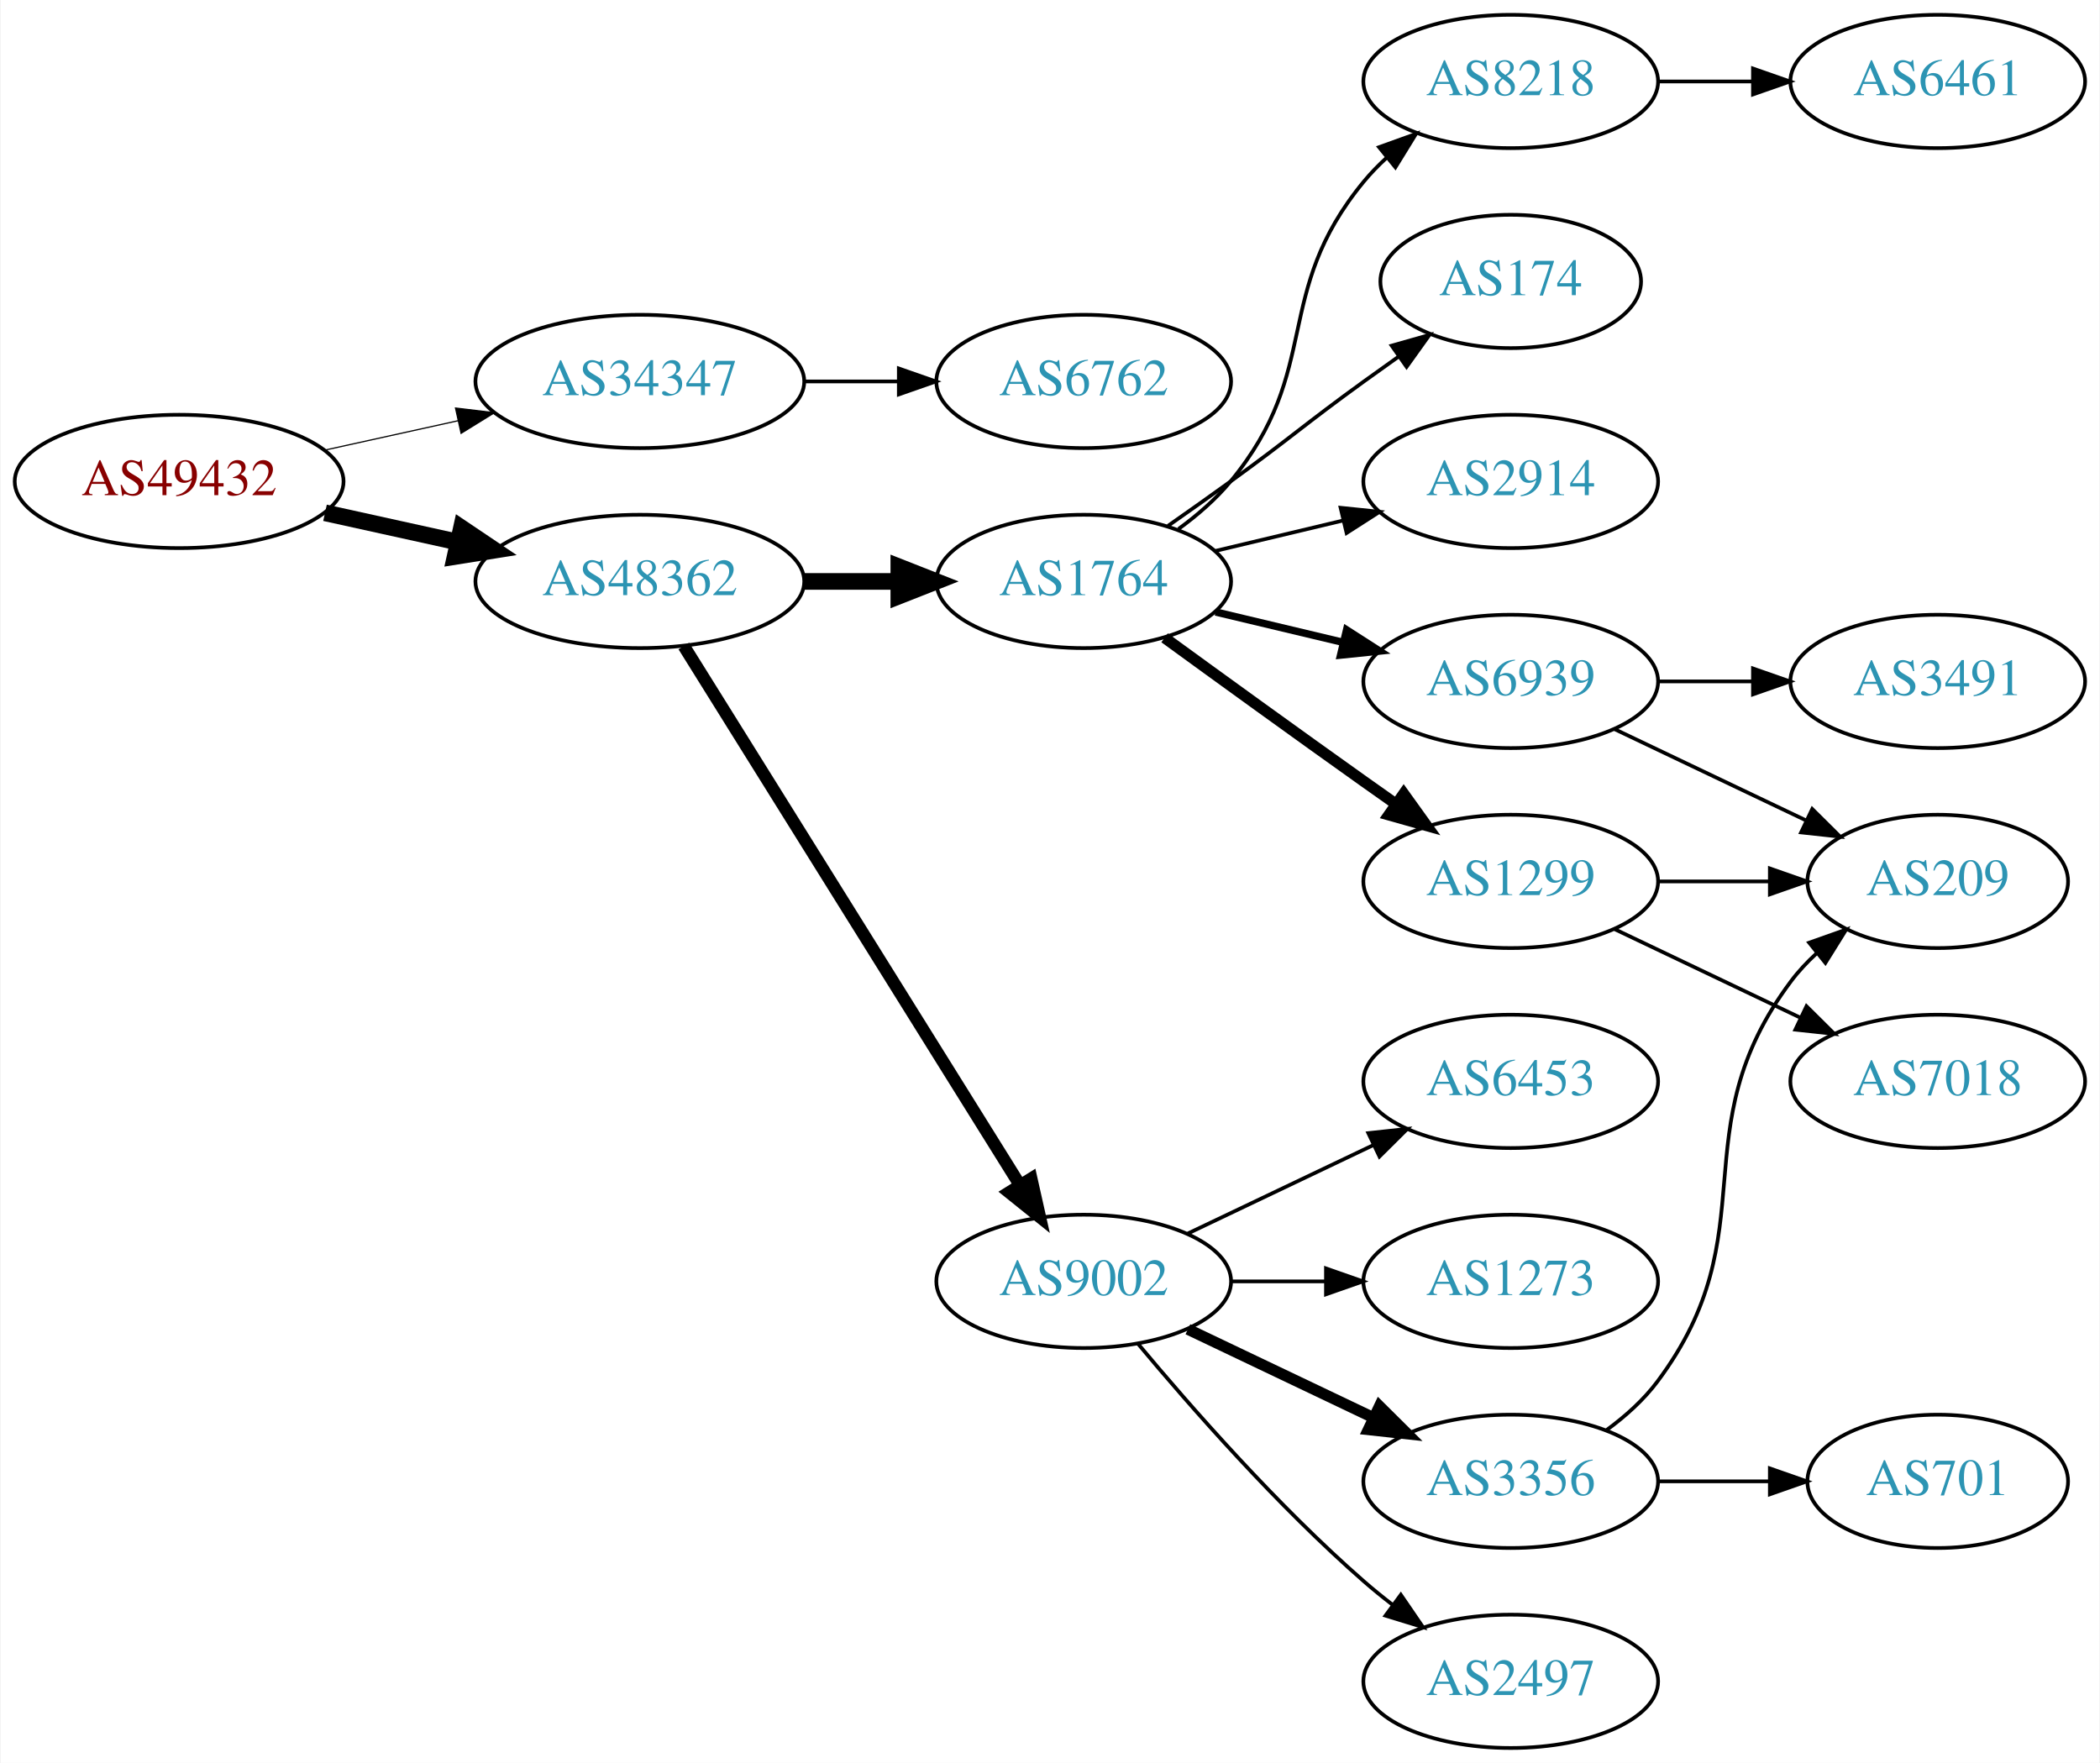
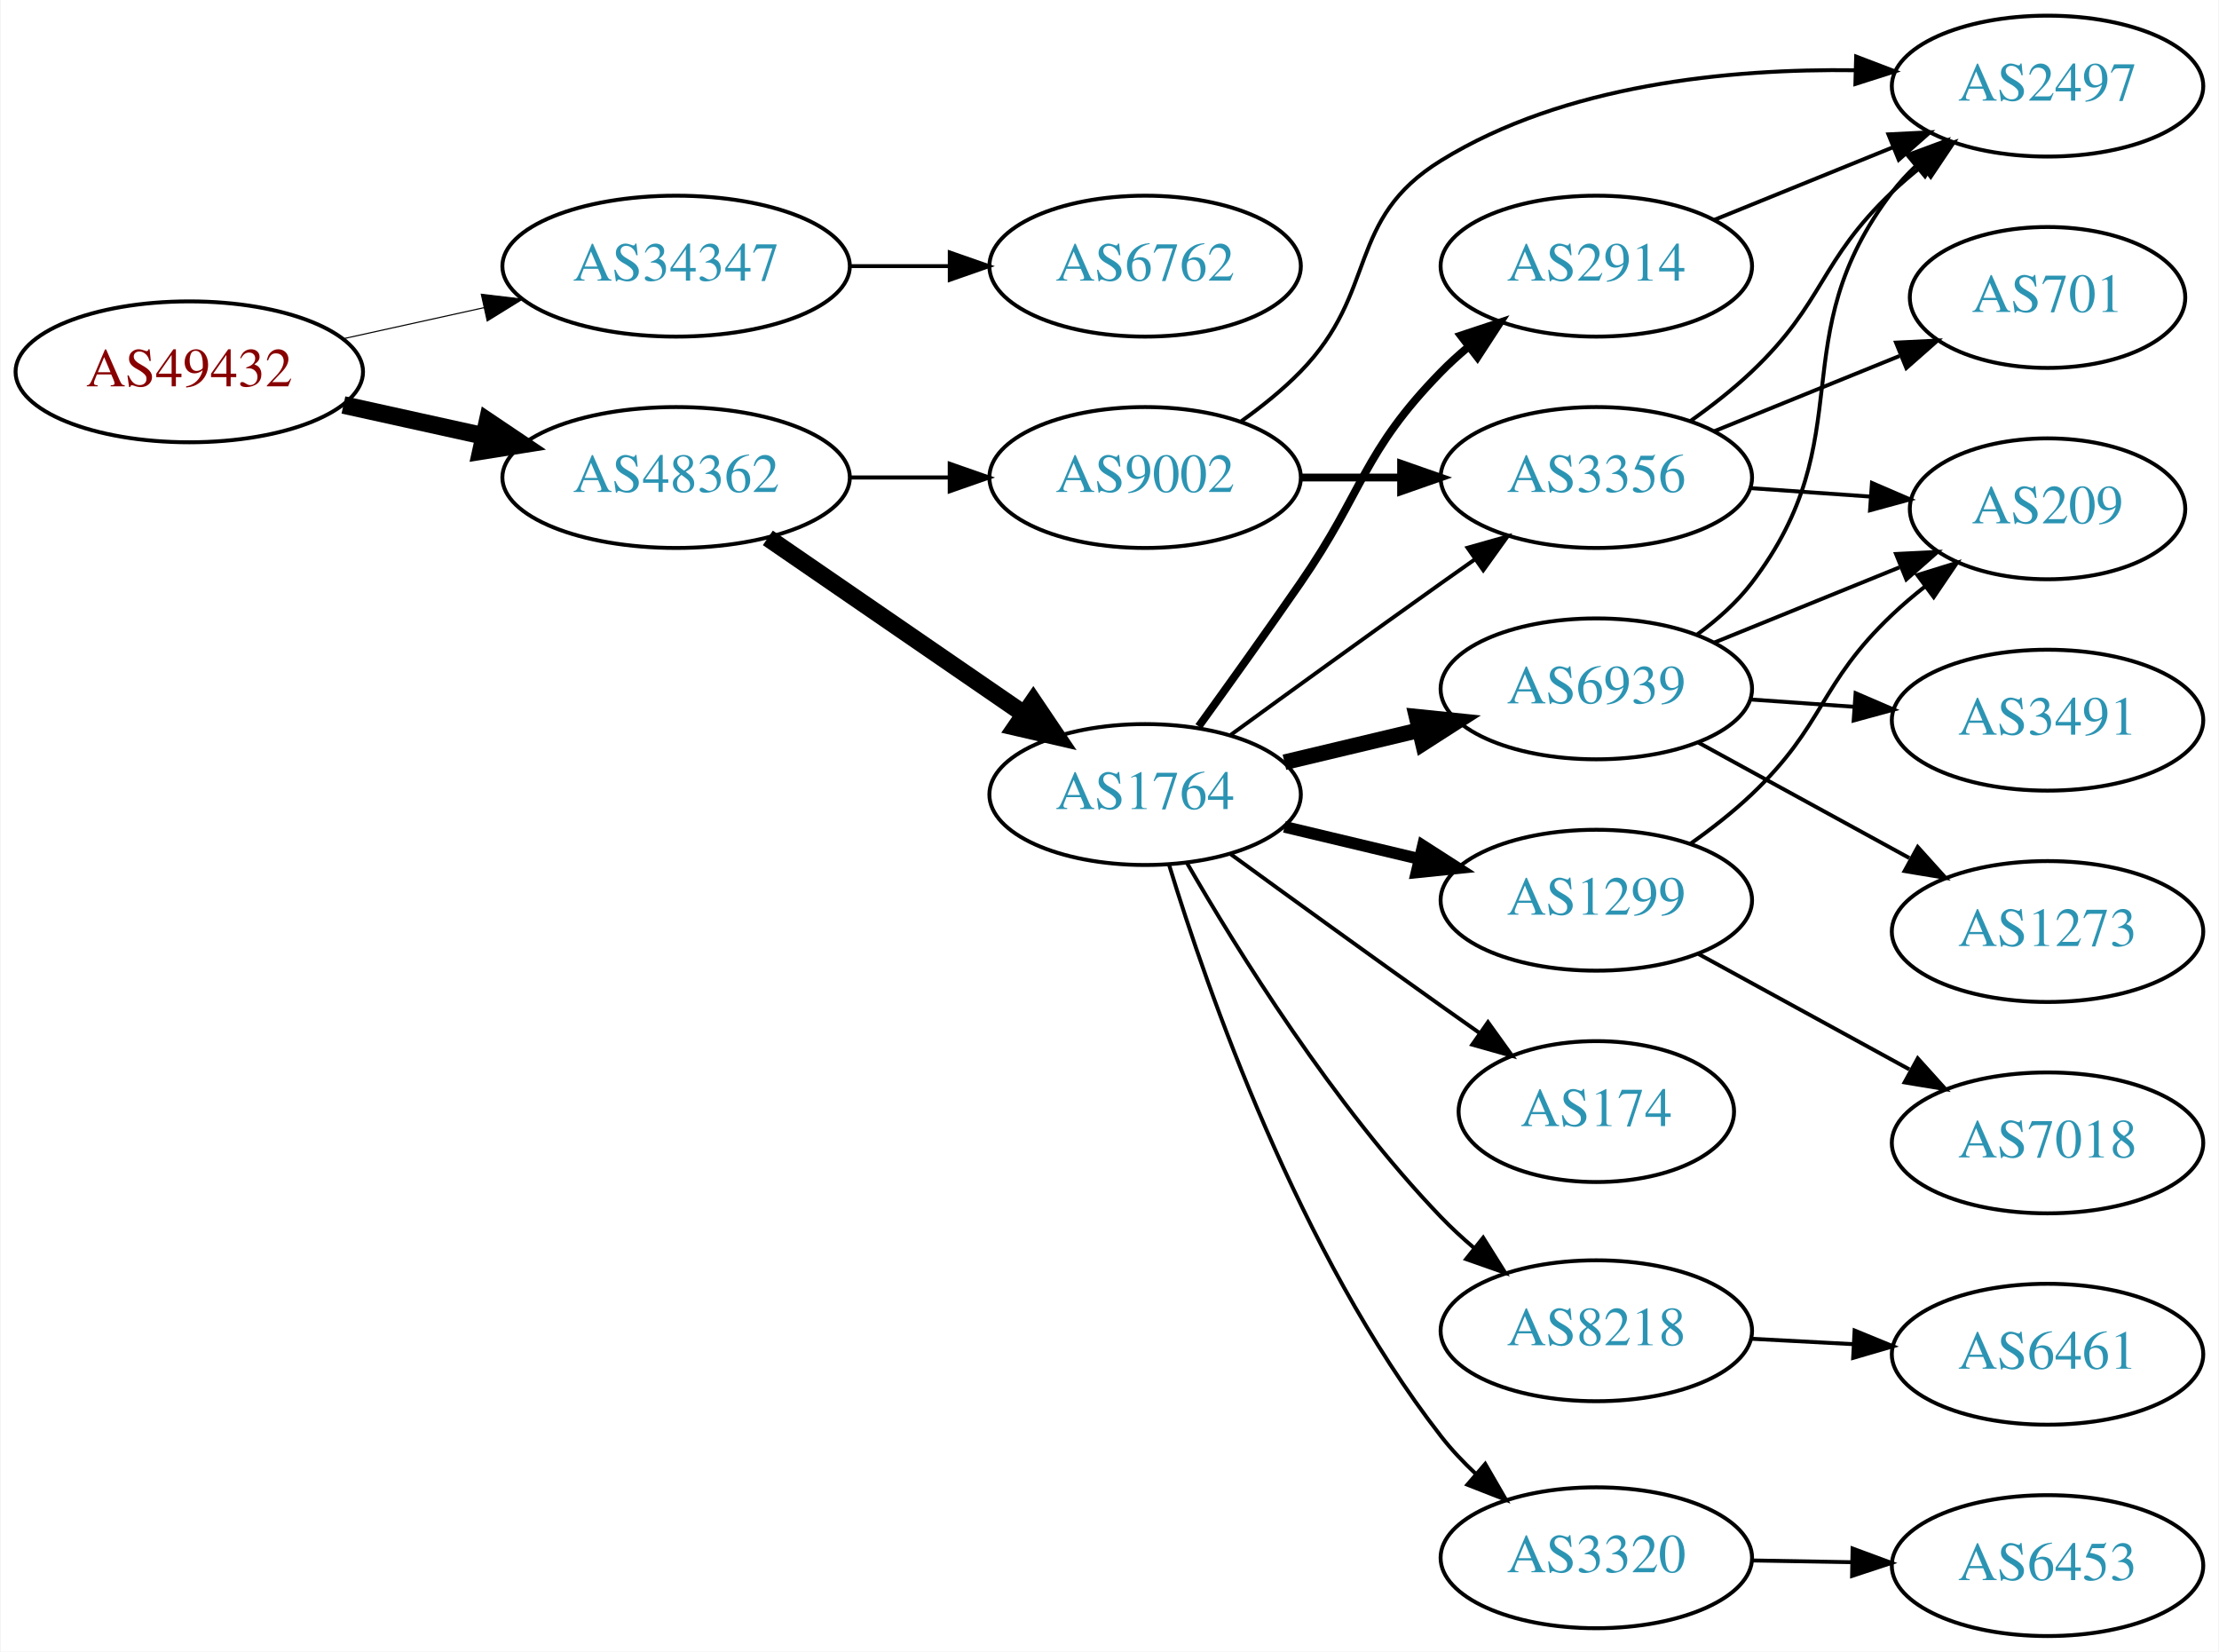
- <svg xmlns="http://www.w3.org/2000/svg" xmlns:xlink="http://www.w3.org/1999/xlink" width="567pt" height="476pt" viewBox="0.00 0.00 566.66 476.00">
-   <g id="graph0" class="graph" transform="scale(1 1) rotate(0) translate(4 472)">
-     <polygon fill="white" stroke="none" points="-4,4 -4,-472 562.663,-472 562.663,4 -4,4" />
+ <svg xmlns="http://www.w3.org/2000/svg" xmlns:xlink="http://www.w3.org/1999/xlink" width="567pt" height="422pt" viewBox="0.00 0.00 566.66 422.00">
+   <g id="graph0" class="graph" transform="scale(1 1) rotate(0) translate(4 418)">
+     <polygon fill="white" stroke="none" points="-4,4 -4,-418 562.663,-418 562.663,4 -4,4" />
    <g id="node1" class="node">
      <g id="a_node1">
        <a xlink:href="/asn/49432" xlink:title="AS49432 ~ schallert.com e.U. [AT]">
-           <ellipse fill="#ffffff" stroke="black" cx="44.196" cy="-342" rx="44.393" ry="18" />
-           <text text-anchor="middle" x="44.196" y="-338.3" font-family="Times,serif" font-size="14.00" fill="#880000">AS49432</text>
+           <ellipse fill="#ffffff" stroke="black" cx="44.196" cy="-323" rx="44.393" ry="18" />
+           <text text-anchor="middle" x="44.196" y="-319.3" font-family="Times,serif" font-size="14.00" fill="#880000">AS49432</text>
        </a>
      </g>
    </g>
    <g id="node2" class="node">
      <g id="a_node2">
        <a xlink:href="/asn/34347" xlink:title="AS34347 ~ HALLAG Kommunal GmbH [AT]">
-           <ellipse fill="#ffffff" stroke="black" cx="168.588" cy="-369" rx="44.393" ry="18" />
-           <text text-anchor="middle" x="168.588" y="-365.3" font-family="Times,serif" font-size="14.00" fill="#2c94b3">AS34347</text>
+           <ellipse fill="#ffffff" stroke="black" cx="168.588" cy="-350" rx="44.393" ry="18" />
+           <text text-anchor="middle" x="168.588" y="-346.3" font-family="Times,serif" font-size="14.00" fill="#2c94b3">AS34347</text>
        </a>
      </g>
    </g>
    <g id="edge1" class="edge">
-       <path fill="none" stroke="black" stroke-width="0.321" d="M83.586,-350.469C94.978,-352.982 107.6,-355.767 119.525,-358.397" />
-       <polygon fill="black" stroke="black" stroke-width="0.321" points="118.815,-361.825 129.335,-360.561 120.323,-354.989 118.815,-361.825" />
+       <path fill="none" stroke="black" stroke-width="0.281" d="M83.586,-331.469C94.978,-333.982 107.6,-336.767 119.525,-339.397" />
+       <polygon fill="black" stroke="black" stroke-width="0.281" points="118.815,-342.825 129.335,-341.561 120.323,-335.989 118.815,-342.825" />
    </g>
    <g id="node3" class="node">
      <g id="a_node3">
        <a xlink:href="/asn/48362" xlink:title="AS48362 ~ Stadtwerke Feldkirch [AT]">
-           <ellipse fill="#ffffff" stroke="black" cx="168.588" cy="-315" rx="44.393" ry="18" />
-           <text text-anchor="middle" x="168.588" y="-311.3" font-family="Times,serif" font-size="14.00" fill="#2c94b3">AS48362</text>
+           <ellipse fill="#ffffff" stroke="black" cx="168.588" cy="-296" rx="44.393" ry="18" />
+           <text text-anchor="middle" x="168.588" y="-292.3" font-family="Times,serif" font-size="14.00" fill="#2c94b3">AS48362</text>
        </a>
      </g>
    </g>
    <g id="edge2" class="edge">
-       <path fill="none" stroke="black" stroke-width="4.5" d="M83.586,-333.531C94.978,-331.018 107.6,-328.233 119.525,-325.603" />
-       <polygon fill="black" stroke="black" stroke-width="4.5" points="120.418,-329.438 129.335,-323.439 118.721,-321.748 120.418,-329.438" />
+       <path fill="none" stroke="black" stroke-width="4.5" d="M83.586,-314.531C94.978,-312.018 107.6,-309.233 119.525,-306.603" />
+       <polygon fill="black" stroke="black" stroke-width="4.5" points="120.418,-310.438 129.335,-304.439 118.721,-302.748 120.418,-310.438" />
    </g>
    <g id="node4" class="node">
      <g id="a_node4">
        <a xlink:href="/asn/6762" xlink:title="AS6762 ~ TELECOM ITALIA SPARKLE S.p.A. [IT]">
-           <ellipse fill="#ffffff" stroke="black" cx="288.431" cy="-369" rx="39.794" ry="18" />
-           <text text-anchor="middle" x="288.431" y="-365.3" font-family="Times,serif" font-size="14.00" fill="#2c94b3">AS6762</text>
+           <ellipse fill="#ffffff" stroke="black" cx="288.431" cy="-350" rx="39.794" ry="18" />
+           <text text-anchor="middle" x="288.431" y="-346.3" font-family="Times,serif" font-size="14.00" fill="#2c94b3">AS6762</text>
        </a>
      </g>
    </g>
    <g id="edge3" class="edge">
-       <path fill="none" stroke="black" d="M212.799,-369C221.112,-369 229.875,-369 238.357,-369" />
-       <polygon fill="black" stroke="black" points="238.516,-372.5 248.516,-369 238.516,-365.5 238.516,-372.5" />
+       <path fill="none" stroke="black" d="M212.799,-350C221.112,-350 229.875,-350 238.357,-350" />
+       <polygon fill="black" stroke="black" points="238.516,-353.5 248.516,-350 238.516,-346.5 238.516,-353.5" />
    </g>
    <g id="node5" class="node">
      <g id="a_node5">
-         <a xlink:href="/asn/1764" xlink:title="AS1764 ~ NEXTLAYER-AS [AT]">
-           <ellipse fill="#ffffff" stroke="black" cx="288.431" cy="-315" rx="39.794" ry="18" />
-           <text text-anchor="middle" x="288.431" y="-311.3" font-family="Times,serif" font-size="14.00" fill="#2c94b3">AS1764</text>
+         <a xlink:href="/asn/9002" xlink:title="AS9002 ~ RETN Limited [EU]">
+           <ellipse fill="#ffffff" stroke="black" cx="288.431" cy="-296" rx="39.794" ry="18" />
+           <text text-anchor="middle" x="288.431" y="-292.3" font-family="Times,serif" font-size="14.00" fill="#2c94b3">AS9002</text>
        </a>
      </g>
    </g>
    <g id="edge4" class="edge">
-       <path fill="none" stroke="black" stroke-width="4.5" d="M212.799,-315C221.112,-315 229.875,-315 238.357,-315" />
-       <polygon fill="black" stroke="black" stroke-width="4.5" points="238.516,-318.938 248.516,-315 238.516,-311.063 238.516,-318.938" />
+       <path fill="none" stroke="black" stroke-width="1.038" d="M212.799,-296C221.112,-296 229.875,-296 238.357,-296" />
+       <polygon fill="black" stroke="black" stroke-width="1.038" points="238.516,-299.5 248.516,-296 238.516,-292.5 238.516,-299.5" />
    </g>
    <g id="node6" class="node">
      <g id="a_node6">
-         <a xlink:href="/asn/9002" xlink:title="AS9002 ~ RETN Limited [EU]">
-           <ellipse fill="#ffffff" stroke="black" cx="288.431" cy="-126" rx="39.794" ry="18" />
-           <text text-anchor="middle" x="288.431" y="-122.3" font-family="Times,serif" font-size="14.00" fill="#2c94b3">AS9002</text>
+         <a xlink:href="/asn/1764" xlink:title="AS1764 ~ NEXTLAYER-AS [AT]">
+           <ellipse fill="#ffffff" stroke="black" cx="288.431" cy="-215" rx="39.794" ry="18" />
+           <text text-anchor="middle" x="288.431" y="-211.3" font-family="Times,serif" font-size="14.00" fill="#2c94b3">AS1764</text>
        </a>
      </g>
    </g>
    <g id="edge5" class="edge">
-       <path fill="none" stroke="black" stroke-width="3.375" d="M180.463,-297.558C201.247,-264.225 246.707,-191.314 271.136,-152.134" />
-       <polygon fill="black" stroke="black" stroke-width="3.375" points="274.261,-153.737 276.582,-143.4 268.321,-150.034 274.261,-153.737" />
+       <path fill="none" stroke="black" stroke-width="4.5" d="M192.031,-280.574C210.612,-267.802 237.173,-249.545 257.553,-235.537" />
+       <polygon fill="black" stroke="black" stroke-width="4.5" points="259.856,-238.731 265.867,-229.822 255.396,-232.242 259.856,-238.731" />
    </g>
    <g id="node7" class="node">
      <g id="a_node7">
-         <a xlink:href="/asn/1299" xlink:title="AS1299 ~ Telia Carrier [EU]">
-           <ellipse fill="#ffffff" stroke="black" cx="403.724" cy="-234" rx="39.794" ry="18" />
-           <text text-anchor="middle" x="403.724" y="-230.3" font-family="Times,serif" font-size="14.00" fill="#2c94b3">AS1299</text>
+         <a xlink:href="/asn/3356" xlink:title="AS3356 ~ Level 3 Parent, LLC [US]">
+           <ellipse fill="#ffffff" stroke="black" cx="403.724" cy="-296" rx="39.794" ry="18" />
+           <text text-anchor="middle" x="403.724" y="-292.3" font-family="Times,serif" font-size="14.00" fill="#2c94b3">AS3356</text>
        </a>
      </g>
    </g>
    <g id="edge6" class="edge">
-       <path fill="none" stroke="black" stroke-width="3" d="M310.279,-299.778C325.213,-288.909 345.827,-273.975 364.077,-261 366.898,-258.995 369.841,-256.915 372.789,-254.841" />
-       <polygon fill="black" stroke="black" stroke-width="3" points="374.835,-257.681 381.013,-249.074 370.816,-251.95 374.835,-257.681" />
+       <path fill="none" stroke="black" stroke-width="2" d="M328.103,-296C336.306,-296 345.07,-296 353.602,-296" />
+       <polygon fill="black" stroke="black" stroke-width="2" points="353.841,-299.5 363.841,-296 353.841,-292.5 353.841,-299.5" />
    </g>
    <g id="node8" class="node">
      <g id="a_node8">
+         <a xlink:href="/asn/2497" xlink:title="AS2497 ~ Internet Initiative Japan Inc. [JP]">
+           <ellipse fill="#ffffff" stroke="black" cx="519.017" cy="-396" rx="39.794" ry="18" />
+           <text text-anchor="middle" x="519.017" y="-392.3" font-family="Times,serif" font-size="14.00" fill="#2c94b3">AS2497</text>
+         </a>
+       </g>
+     </g>
+     <g id="edge7" class="edge">
+       <path fill="none" stroke="black" d="M313.025,-310.389C318.281,-314.148 323.613,-318.437 328.077,-323 348.25,-343.617 339.529,-361.855 364.077,-377 395.614,-396.457 437.725,-400.486 469.931,-400.052" />
+       <polygon fill="black" stroke="black" points="470.116,-403.548 480.014,-399.768 469.919,-396.551 470.116,-403.548" />
+     </g>
+     <g id="edge17" class="edge">
+       <path fill="none" stroke="black" d="M310.279,-230.222C325.213,-241.091 345.827,-256.025 364.077,-269 366.898,-271.005 369.841,-273.085 372.789,-275.159" />
+       <polygon fill="black" stroke="black" points="370.816,-278.05 381.013,-280.926 374.835,-272.319 370.816,-278.05" />
+     </g>
+     <g id="node11" class="node">
+       <g id="a_node11">
+         <a xlink:href="/asn/1299" xlink:title="AS1299 ~ Telia Carrier [EU]">
+           <ellipse fill="#ffffff" stroke="black" cx="403.724" cy="-188" rx="39.794" ry="18" />
+           <text text-anchor="middle" x="403.724" y="-184.3" font-family="Times,serif" font-size="14.00" fill="#2c94b3">AS1299</text>
+         </a>
+       </g>
+     </g>
+     <g id="edge11" class="edge">
+       <path fill="none" stroke="black" stroke-width="3" d="M324.038,-206.752C334.909,-204.162 347.064,-201.265 358.506,-198.538" />
+       <polygon fill="black" stroke="black" stroke-width="3" points="359.412,-201.92 368.328,-196.197 357.789,-195.111 359.412,-201.92" />
+     </g>
+     <g id="node12" class="node">
+       <g id="a_node12">
+         <a xlink:href="/asn/2914" xlink:title="AS2914 ~ NTT America, Inc. [US]">
+           <ellipse fill="#ffffff" stroke="black" cx="403.724" cy="-350" rx="39.794" ry="18" />
+           <text text-anchor="middle" x="403.724" y="-346.3" font-family="Times,serif" font-size="14.00" fill="#2c94b3">AS2914</text>
+         </a>
+       </g>
+     </g>
+     <g id="edge12" class="edge">
+       <path fill="none" stroke="black" stroke-width="2" d="M302.11,-232.406C309.725,-242.937 319.558,-256.67 328.077,-269 344.473,-292.731 343.905,-302.383 364.077,-323 366.17,-325.139 368.453,-327.218 370.83,-329.21" />
+       <polygon fill="black" stroke="black" stroke-width="2" points="369.074,-332.275 379.13,-335.611 373.349,-326.732 369.074,-332.275" />
+     </g>
+     <g id="node13" class="node">
+       <g id="a_node13">
+         <a xlink:href="/asn/6939" xlink:title="AS6939 ~ Hurricane Electric LLC [US]">
+           <ellipse fill="#ffffff" stroke="black" cx="403.724" cy="-242" rx="39.794" ry="18" />
+           <text text-anchor="middle" x="403.724" y="-238.3" font-family="Times,serif" font-size="14.00" fill="#2c94b3">AS6939</text>
+         </a>
+       </g>
+     </g>
+     <g id="edge13" class="edge">
+       <path fill="none" stroke="black" stroke-width="4" d="M324.038,-223.248C334.909,-225.838 347.064,-228.735 358.506,-231.462" />
+       <polygon fill="black" stroke="black" stroke-width="4" points="357.789,-234.889 368.328,-233.803 359.412,-228.08 357.789,-234.889" />
+     </g>
+     <g id="node14" class="node">
+       <g id="a_node14">
        <a xlink:href="/asn/174" xlink:title="AS174 ~ Cogent Communications [US]">
-           <ellipse fill="#ffffff" stroke="black" cx="403.724" cy="-396" rx="35.194" ry="18" />
-           <text text-anchor="middle" x="403.724" y="-392.3" font-family="Times,serif" font-size="14.00" fill="#2c94b3">AS174</text>
-         </a>
-       </g>
-     </g>
-     <g id="edge7" class="edge">
-       <path fill="none" stroke="black" d="M311.188,-330.009C316.722,-333.879 322.641,-338.064 328.077,-342 344.277,-353.729 347.877,-357.271 364.077,-369 367.106,-371.193 370.285,-373.463 373.463,-375.713" />
-       <polygon fill="black" stroke="black" points="371.58,-378.667 381.774,-381.555 375.606,-372.941 371.58,-378.667" />
+           <ellipse fill="#ffffff" stroke="black" cx="403.724" cy="-134" rx="35.194" ry="18" />
+           <text text-anchor="middle" x="403.724" y="-130.3" font-family="Times,serif" font-size="14.00" fill="#2c94b3">AS174</text>
+         </a>
+       </g>
+     </g>
+     <g id="edge14" class="edge">
+       <path fill="none" stroke="black" d="M310.279,-199.778C325.213,-188.909 345.827,-173.975 364.077,-161 367.288,-158.718 370.657,-156.339 374.011,-153.982" />
+       <polygon fill="black" stroke="black" points="376.039,-156.834 382.222,-148.23 372.023,-151.101 376.039,-156.834" />
+     </g>
+     <g id="node15" class="node">
+       <g id="a_node15">
+         <a xlink:href="/asn/8218" xlink:title="AS8218 ~ legacy Neotelecoms [FR]">
+           <ellipse fill="#ffffff" stroke="black" cx="403.724" cy="-78" rx="39.794" ry="18" />
+           <text text-anchor="middle" x="403.724" y="-74.3" font-family="Times,serif" font-size="14.00" fill="#2c94b3">AS8218</text>
+         </a>
+       </g>
+     </g>
+     <g id="edge15" class="edge">
+       <path fill="none" stroke="black" d="M299.039,-197.655C311.981,-175.205 336.586,-135.585 364.077,-107 366.672,-104.302 369.537,-101.663 372.498,-99.145" />
+       <polygon fill="black" stroke="black" points="374.811,-101.778 380.444,-92.804 370.445,-96.306 374.811,-101.778" />
+     </g>
+     <g id="node16" class="node">
+       <g id="a_node16">
+         <a xlink:href="/asn/3320" xlink:title="AS3320 ~ DTAG [DE]">
+           <ellipse fill="#ffffff" stroke="black" cx="403.724" cy="-20" rx="39.794" ry="18" />
+           <text text-anchor="middle" x="403.724" y="-16.3" font-family="Times,serif" font-size="14.00" fill="#2c94b3">AS3320</text>
+         </a>
+       </g>
+     </g>
+     <g id="edge16" class="edge">
+       <path fill="none" stroke="black" d="M294.558,-197.023C304.269,-165.176 327.687,-97.797 364.077,-51 366.691,-47.639 369.739,-44.419 372.955,-41.41" />
+       <polygon fill="black" stroke="black" points="375.335,-43.98 380.641,-34.809 370.774,-38.67 375.335,-43.98" />
+     </g>
+     <g id="edge10" class="edge">
+       <path fill="none" stroke="black" d="M427.666,-310.353C433.06,-314.172 438.616,-318.497 443.37,-323 462.218,-340.853 460.522,-351.147 479.37,-369 481.747,-371.251 484.325,-373.458 486.982,-375.58" />
+       <polygon fill="black" stroke="black" points="484.974,-378.448 495.074,-381.647 489.173,-372.848 484.974,-378.448" />
    </g>
    <g id="node9" class="node">
      <g id="a_node9">
-         <a xlink:href="/asn/6939" xlink:title="AS6939 ~ Hurricane Electric LLC [US]">
-           <ellipse fill="#ffffff" stroke="black" cx="403.724" cy="-288" rx="39.794" ry="18" />
-           <text text-anchor="middle" x="403.724" y="-284.3" font-family="Times,serif" font-size="14.00" fill="#2c94b3">AS6939</text>
+         <a xlink:href="/asn/209" xlink:title="AS209 ~ CenturyLink Communications, LLC [US]">
+           <ellipse fill="#ffffff" stroke="black" cx="519.017" cy="-288" rx="35.194" ry="18" />
+           <text text-anchor="middle" x="519.017" y="-284.3" font-family="Times,serif" font-size="14.00" fill="#2c94b3">AS209</text>
        </a>
      </g>
    </g>
    <g id="edge8" class="edge">
-       <path fill="none" stroke="black" stroke-width="2" d="M324.038,-306.752C334.909,-304.162 347.064,-301.265 358.506,-298.538" />
-       <polygon fill="black" stroke="black" stroke-width="2" points="359.412,-301.92 368.328,-296.197 357.789,-295.111 359.412,-301.92" />
+       <path fill="none" stroke="black" d="M443.08,-293.292C452.894,-292.599 463.529,-291.848 473.62,-291.135" />
+       <polygon fill="black" stroke="black" points="474.152,-294.606 483.881,-290.41 473.659,-287.624 474.152,-294.606" />
    </g>
    <g id="node10" class="node">
      <g id="a_node10">
-         <a xlink:href="/asn/2914" xlink:title="AS2914 ~ NTT America, Inc. [US]">
-           <ellipse fill="#ffffff" stroke="black" cx="403.724" cy="-342" rx="39.794" ry="18" />
-           <text text-anchor="middle" x="403.724" y="-338.3" font-family="Times,serif" font-size="14.00" fill="#2c94b3">AS2914</text>
+         <a xlink:href="/asn/701" xlink:title="AS701 ~ UUNET [US]">
+           <ellipse fill="#ffffff" stroke="black" cx="519.017" cy="-342" rx="35.194" ry="18" />
+           <text text-anchor="middle" x="519.017" y="-338.3" font-family="Times,serif" font-size="14.00" fill="#2c94b3">AS701</text>
        </a>
      </g>
    </g>
    <g id="edge9" class="edge">
-       <path fill="none" stroke="black" d="M324.038,-323.248C334.909,-325.838 347.064,-328.735 358.506,-331.462" />
-       <polygon fill="black" stroke="black" points="357.789,-334.889 368.328,-333.803 359.412,-328.08 357.789,-334.889" />
-     </g>
-     <g id="node11" class="node">
-       <g id="a_node11">
-         <a xlink:href="/asn/8218" xlink:title="AS8218 ~ legacy Neotelecoms [FR]">
-           <ellipse fill="#ffffff" stroke="black" cx="403.724" cy="-450" rx="39.794" ry="18" />
-           <text text-anchor="middle" x="403.724" y="-446.3" font-family="Times,serif" font-size="14.00" fill="#2c94b3">AS8218</text>
-         </a>
-       </g>
-     </g>
-     <g id="edge10" class="edge">
-       <path fill="none" stroke="black" d="M314.012,-329.156C319.106,-332.872 324.12,-337.201 328.077,-342 353.142,-372.394 339.013,-392.606 364.077,-423 365.932,-425.25 368.02,-427.396 370.238,-429.424" />
-       <polygon fill="black" stroke="black" points="368.174,-432.256 378.143,-435.844 372.587,-426.823 368.174,-432.256" />
-     </g>
-     <g id="node14" class="node">
-       <g id="a_node14">
-         <a xlink:href="/asn/2497" xlink:title="AS2497 ~ Internet Initiative Japan Inc. [JP]">
-           <ellipse fill="#ffffff" stroke="black" cx="403.724" cy="-18" rx="39.794" ry="18" />
-           <text text-anchor="middle" x="403.724" y="-14.3" font-family="Times,serif" font-size="14.00" fill="#2c94b3">AS2497</text>
-         </a>
-       </g>
-     </g>
-     <g id="edge13" class="edge">
-       <path fill="none" stroke="black" d="M303.061,-109.183C317.343,-92.071 340.89,-65.255 364.077,-45 366.543,-42.846 369.182,-40.706 371.879,-38.628" />
-       <polygon fill="black" stroke="black" points="374.052,-41.375 380.033,-32.63 369.904,-35.736 374.052,-41.375" />
-     </g>
-     <g id="node15" class="node">
-       <g id="a_node15">
-         <a xlink:href="/asn/6453" xlink:title="AS6453 ~ TATA COMMUNICATIONS (AMERICA) INC [US]">
-           <ellipse fill="#ffffff" stroke="black" cx="403.724" cy="-180" rx="39.794" ry="18" />
-           <text text-anchor="middle" x="403.724" y="-176.3" font-family="Times,serif" font-size="14.00" fill="#2c94b3">AS6453</text>
-         </a>
-       </g>
-     </g>
-     <g id="edge14" class="edge">
-       <path fill="none" stroke="black" d="M316.567,-138.934C331.561,-146.081 350.382,-155.052 366.605,-162.785" />
-       <polygon fill="black" stroke="black" points="365.276,-166.028 375.809,-167.171 368.288,-159.709 365.276,-166.028" />
-     </g>
-     <g id="node16" class="node">
-       <g id="a_node16">
-         <a xlink:href="/asn/1273" xlink:title="AS1273 ~ Vodafone Group PLC [EU]">
-           <ellipse fill="#ffffff" stroke="black" cx="403.724" cy="-126" rx="39.794" ry="18" />
-           <text text-anchor="middle" x="403.724" y="-122.3" font-family="Times,serif" font-size="14.00" fill="#2c94b3">AS1273</text>
-         </a>
-       </g>
-     </g>
-     <g id="edge15" class="edge">
-       <path fill="none" stroke="black" d="M328.103,-126C336.306,-126 345.07,-126 353.602,-126" />
-       <polygon fill="black" stroke="black" points="353.841,-129.5 363.841,-126 353.841,-122.5 353.841,-129.5" />
+       <path fill="none" stroke="black" d="M433.9,-307.846C448.313,-313.698 465.857,-320.822 481.186,-327.046" />
+       <polygon fill="black" stroke="black" points="480.303,-330.465 490.885,-330.984 482.936,-323.979 480.303,-330.465" />
+     </g>
+     <g id="edge18" class="edge">
+       <path fill="none" stroke="black" d="M427.666,-202.353C433.06,-206.172 438.616,-210.497 443.37,-215 462.218,-232.853 460.522,-243.147 479.37,-261 481.944,-263.438 484.753,-265.824 487.644,-268.105" />
+       <polygon fill="black" stroke="black" points="485.765,-271.069 495.882,-274.216 489.936,-265.447 485.765,-271.069" />
    </g>
    <g id="node17" class="node">
      <g id="a_node17">
-         <a xlink:href="/asn/3356" xlink:title="AS3356 ~ Level 3 Parent, LLC [US]">
-           <ellipse fill="#ffffff" stroke="black" cx="403.724" cy="-72" rx="39.794" ry="18" />
-           <text text-anchor="middle" x="403.724" y="-68.3" font-family="Times,serif" font-size="14.00" fill="#2c94b3">AS3356</text>
-         </a>
-       </g>
-     </g>
-     <g id="edge16" class="edge">
-       <path fill="none" stroke="black" stroke-width="3" d="M316.567,-113.066C331.561,-105.919 350.382,-96.948 366.605,-89.215" />
-       <polygon fill="black" stroke="black" stroke-width="3" points="368.288,-92.291 375.809,-84.829 365.276,-85.972 368.288,-92.291" />
-     </g>
-     <g id="node12" class="node">
-       <g id="a_node12">
        <a xlink:href="/asn/7018" xlink:title="AS7018 ~ AT&amp;T Services, Inc. [US]">
-           <ellipse fill="#ffffff" stroke="black" cx="519.017" cy="-180" rx="39.794" ry="18" />
-           <text text-anchor="middle" x="519.017" y="-176.3" font-family="Times,serif" font-size="14.00" fill="#2c94b3">AS7018</text>
-         </a>
-       </g>
-     </g>
-     <g id="edge11" class="edge">
-       <path fill="none" stroke="black" d="M431.86,-221.066C446.854,-213.919 465.675,-204.948 481.898,-197.215" />
-       <polygon fill="black" stroke="black" points="483.581,-200.291 491.102,-192.829 480.569,-193.972 483.581,-200.291" />
-     </g>
-     <g id="node13" class="node">
-       <g id="a_node13">
-         <a xlink:href="/asn/209" xlink:title="AS209 ~ CenturyLink Communications, LLC [US]">
-           <ellipse fill="#ffffff" stroke="black" cx="519.017" cy="-234" rx="35.194" ry="18" />
-           <text text-anchor="middle" x="519.017" y="-230.3" font-family="Times,serif" font-size="14.00" fill="#2c94b3">AS209</text>
-         </a>
-       </g>
-     </g>
-     <g id="edge12" class="edge">
-       <path fill="none" stroke="black" d="M443.396,-234C453.101,-234 463.592,-234 473.555,-234" />
-       <polygon fill="black" stroke="black" points="473.691,-237.5 483.691,-234 473.691,-230.5 473.691,-237.5" />
-     </g>
-     <g id="edge17" class="edge">
-       <path fill="none" stroke="black" d="M431.86,-275.066C447.292,-267.71 466.778,-258.423 483.313,-250.541" />
-       <polygon fill="black" stroke="black" points="485.133,-253.551 492.654,-246.089 482.121,-247.232 485.133,-253.551" />
+           <ellipse fill="#ffffff" stroke="black" cx="519.017" cy="-126" rx="39.794" ry="18" />
+           <text text-anchor="middle" x="519.017" y="-122.3" font-family="Times,serif" font-size="14.00" fill="#2c94b3">AS7018</text>
+         </a>
+       </g>
+     </g>
+     <g id="edge19" class="edge">
+       <path fill="none" stroke="black" d="M429.867,-174.24C445.708,-165.571 466.369,-154.265 483.706,-144.777" />
+       <polygon fill="black" stroke="black" points="485.852,-147.592 492.944,-139.721 482.491,-141.452 485.852,-147.592" />
+     </g>
+     <g id="edge20" class="edge">
+       <path fill="none" stroke="black" d="M433.9,-361.846C447.775,-367.48 464.552,-374.292 479.461,-380.346" />
+       <polygon fill="black" stroke="black" points="478.358,-383.675 488.94,-384.194 480.991,-377.189 478.358,-383.675" />
+     </g>
+     <g id="edge24" class="edge">
+       <path fill="none" stroke="black" d="M429.567,-255.948C434.648,-259.674 439.59,-264.06 443.37,-269 472.08,-306.511 450.66,-331.489 479.37,-369 481.142,-371.315 483.17,-373.509 485.347,-375.571" />
+       <polygon fill="black" stroke="black" points="483.239,-378.37 493.173,-382.052 487.704,-372.978 483.239,-378.37" />
+     </g>
+     <g id="edge22" class="edge">
+       <path fill="none" stroke="black" d="M433.9,-253.846C448.313,-259.698 465.857,-266.822 481.186,-273.046" />
+       <polygon fill="black" stroke="black" points="480.303,-276.465 490.885,-276.984 482.936,-269.979 480.303,-276.465" />
    </g>
    <g id="node18" class="node">
      <g id="a_node18">
        <a xlink:href="/asn/3491" xlink:title="AS3491 ~ PCCW Global, Inc. [US]">
-           <ellipse fill="#ffffff" stroke="black" cx="519.017" cy="-288" rx="39.794" ry="18" />
-           <text text-anchor="middle" x="519.017" y="-284.3" font-family="Times,serif" font-size="14.00" fill="#2c94b3">AS3491</text>
-         </a>
-       </g>
-     </g>
-     <g id="edge18" class="edge">
-       <path fill="none" stroke="black" d="M443.396,-288C451.599,-288 460.363,-288 468.895,-288" />
-       <polygon fill="black" stroke="black" points="469.134,-291.5 479.134,-288 469.134,-284.5 469.134,-291.5" />
+           <ellipse fill="#ffffff" stroke="black" cx="519.017" cy="-234" rx="39.794" ry="18" />
+           <text text-anchor="middle" x="519.017" y="-230.3" font-family="Times,serif" font-size="14.00" fill="#2c94b3">AS3491</text>
+         </a>
+       </g>
+     </g>
+     <g id="edge21" class="edge">
+       <path fill="none" stroke="black" d="M443.08,-239.292C451.569,-238.692 460.673,-238.049 469.507,-237.425" />
+       <polygon fill="black" stroke="black" points="469.972,-240.901 479.7,-236.706 469.479,-233.919 469.972,-240.901" />
    </g>
    <g id="node19" class="node">
      <g id="a_node19">
-         <a xlink:href="/asn/6461" xlink:title="AS6461 ~ Zayo Bandwidth [US]">
-           <ellipse fill="#ffffff" stroke="black" cx="519.017" cy="-450" rx="39.794" ry="18" />
-           <text text-anchor="middle" x="519.017" y="-446.3" font-family="Times,serif" font-size="14.00" fill="#2c94b3">AS6461</text>
-         </a>
-       </g>
-     </g>
-     <g id="edge19" class="edge">
-       <path fill="none" stroke="black" d="M443.396,-450C451.599,-450 460.363,-450 468.895,-450" />
-       <polygon fill="black" stroke="black" points="469.134,-453.5 479.134,-450 469.134,-446.5 469.134,-453.5" />
-     </g>
-     <g id="edge20" class="edge">
-       <path fill="none" stroke="black" d="M429.655,-85.882C434.731,-89.611 439.649,-94.016 443.37,-99 473.642,-139.542 449.099,-166.458 479.37,-207 481.378,-209.689 483.734,-212.209 486.275,-214.546" />
-       <polygon fill="black" stroke="black" points="484.304,-217.452 494.291,-220.989 488.689,-211.996 484.304,-217.452" />
+         <a xlink:href="/asn/1273" xlink:title="AS1273 ~ Vodafone Group PLC [EU]">
+           <ellipse fill="#ffffff" stroke="black" cx="519.017" cy="-180" rx="39.794" ry="18" />
+           <text text-anchor="middle" x="519.017" y="-176.3" font-family="Times,serif" font-size="14.00" fill="#2c94b3">AS1273</text>
+         </a>
+       </g>
+     </g>
+     <g id="edge23" class="edge">
+       <path fill="none" stroke="black" d="M429.867,-228.24C445.708,-219.571 466.369,-208.265 483.706,-198.777" />
+       <polygon fill="black" stroke="black" points="485.852,-201.592 492.944,-193.721 482.491,-195.452 485.852,-201.592" />
    </g>
    <g id="node20" class="node">
      <g id="a_node20">
-         <a xlink:href="/asn/701" xlink:title="AS701 ~ UUNET [US]">
-           <ellipse fill="#ffffff" stroke="black" cx="519.017" cy="-72" rx="35.194" ry="18" />
-           <text text-anchor="middle" x="519.017" y="-68.3" font-family="Times,serif" font-size="14.00" fill="#2c94b3">AS701</text>
-         </a>
-       </g>
-     </g>
-     <g id="edge21" class="edge">
-       <path fill="none" stroke="black" d="M443.396,-72C453.101,-72 463.592,-72 473.555,-72" />
-       <polygon fill="black" stroke="black" points="473.691,-75.5 483.691,-72 473.691,-68.5 473.691,-75.5" />
+         <a xlink:href="/asn/6461" xlink:title="AS6461 ~ Zayo Bandwidth [US]">
+           <ellipse fill="#ffffff" stroke="black" cx="519.017" cy="-72" rx="39.794" ry="18" />
+           <text text-anchor="middle" x="519.017" y="-68.3" font-family="Times,serif" font-size="14.00" fill="#2c94b3">AS6461</text>
+         </a>
+       </g>
+     </g>
+     <g id="edge25" class="edge">
+       <path fill="none" stroke="black" d="M443.396,-75.952C451.781,-75.508 460.753,-75.033 469.464,-74.571" />
+       <polygon fill="black" stroke="black" points="469.718,-78.063 479.519,-74.039 469.348,-71.073 469.718,-78.063" />
+     </g>
+     <g id="node21" class="node">
+       <g id="a_node21">
+         <a xlink:href="/asn/6453" xlink:title="AS6453 ~ TATA COMMUNICATIONS (AMERICA) INC [US]">
+           <ellipse fill="#ffffff" stroke="black" cx="519.017" cy="-18" rx="39.794" ry="18" />
+           <text text-anchor="middle" x="519.017" y="-14.3" font-family="Times,serif" font-size="14.00" fill="#2c94b3">AS6453</text>
+         </a>
+       </g>
+     </g>
+     <g id="edge26" class="edge">
+       <path fill="none" stroke="black" d="M443.396,-19.317C451.599,-19.172 460.363,-19.018 468.895,-18.867" />
+       <polygon fill="black" stroke="black" points="469.198,-22.363 479.134,-18.686 469.074,-15.364 469.198,-22.363" />
    </g>
  </g>
</svg>
